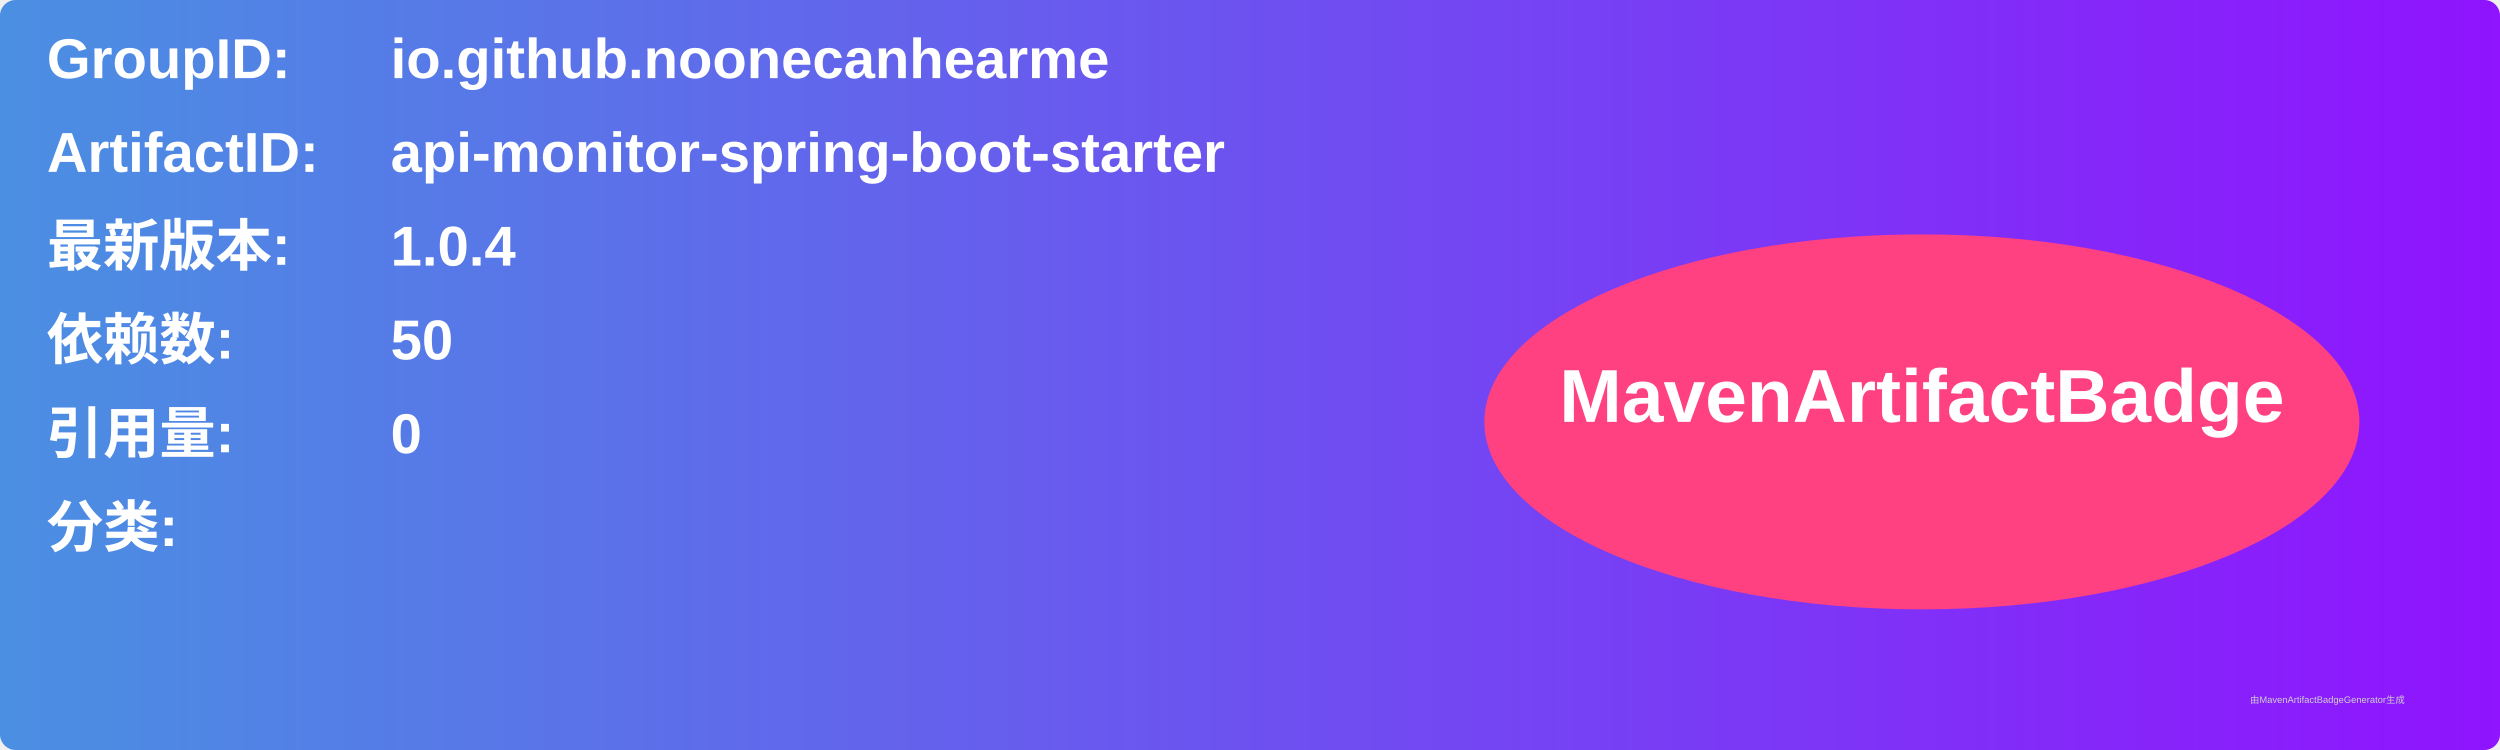
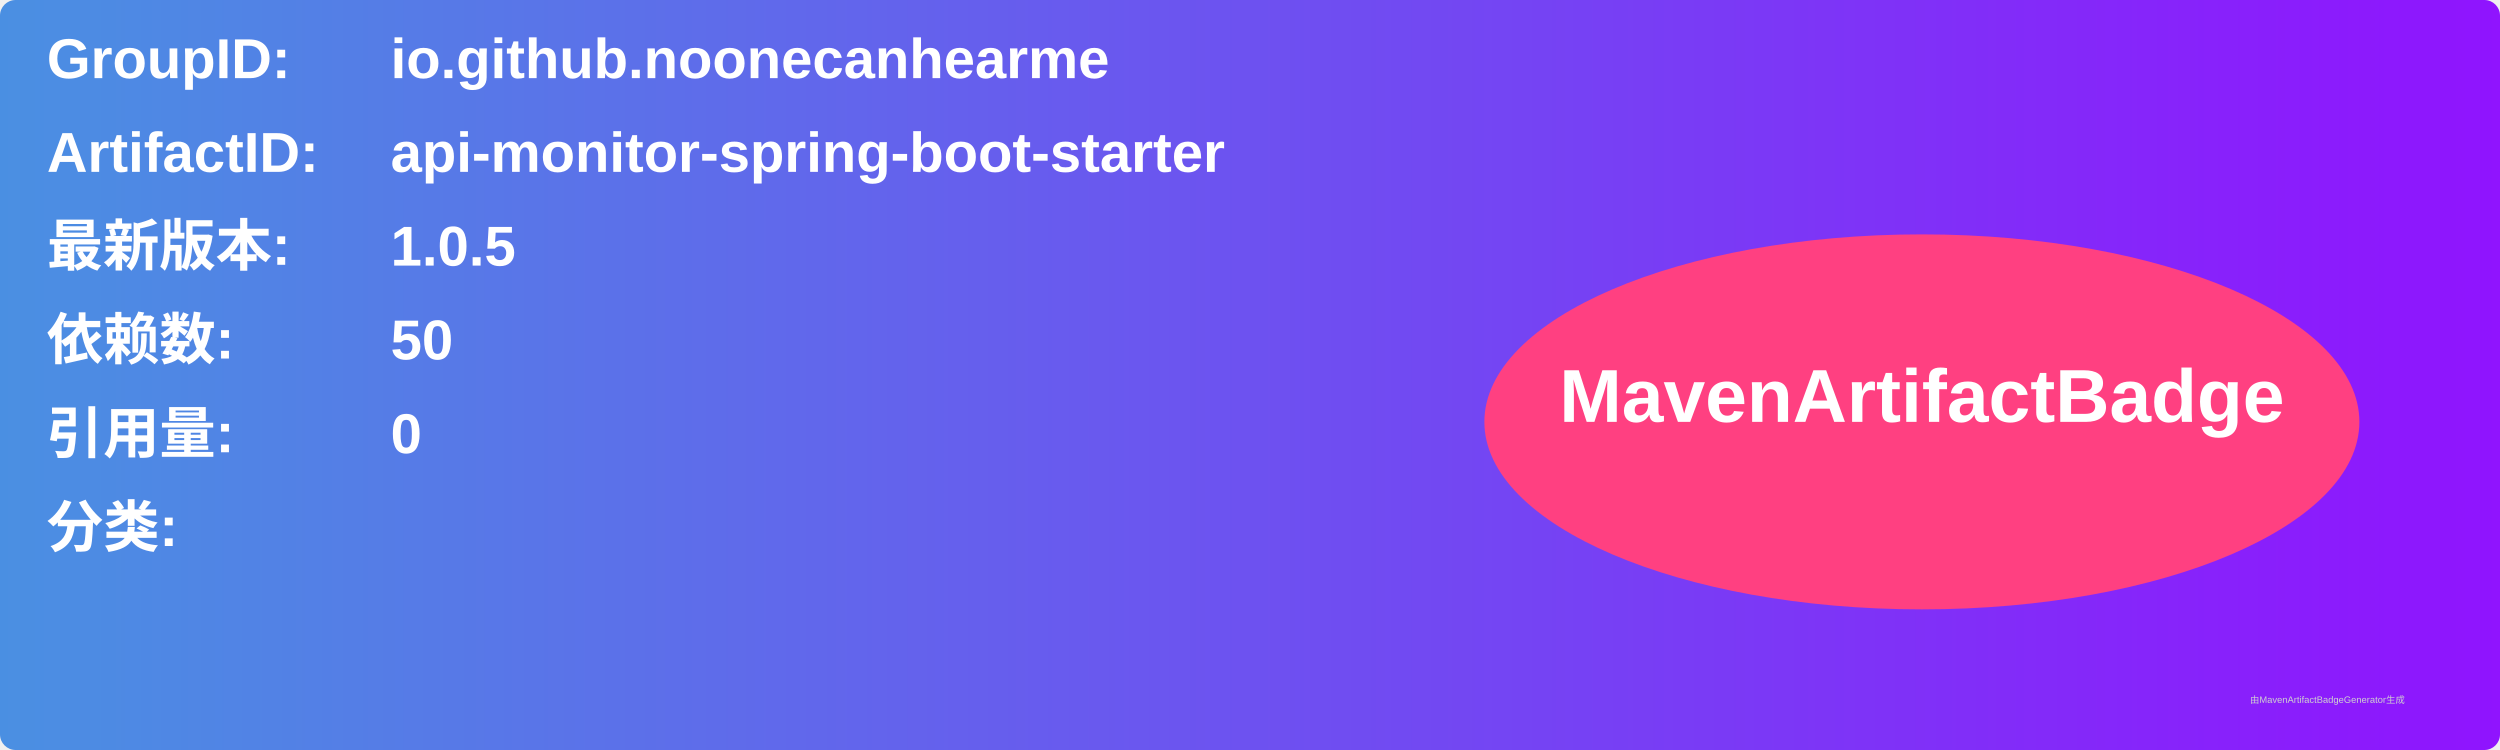
<svg xmlns="http://www.w3.org/2000/svg" width="800" height="240" viewBox="0 0 800 240">
  <linearGradient id="grad" x1="0%" y1="0%" x2="100%" y2="0%">
    <stop offset="0%" stop-color="#4a90e2" />
    <stop offset="100%" stop-color="#9013fe" />
  </linearGradient>
  <rect width="100%" height="100%" rx="5" ry="5" fill="url(#grad)" />
  <g transform="translate(15, 15)">
    <text x="0" y="10" font-family="Arial" font-size="18" fill="white" font-weight="bold" width="260">GroupID:</text>
    <text x="110" y="10" font-family="Arial" font-size="18" fill="white" font-weight="bold" width="460">io.github.noonecanhearme</text>
    <text x="0" y="40" font-family="Arial" font-size="18" fill="white" font-weight="bold" width="260">ArtifactID:</text>
    <text x="110" y="40" font-family="Arial" font-size="18" fill="white" font-weight="bold" width="460">api-monitor-spring-boot-starter</text>
    <text x="0" y="70" font-family="Arial" font-size="18" fill="white" font-weight="bold">最新版本:</text>
    <text x="110" y="70" font-family="Arial" font-size="18" fill="white" font-weight="bold">
-       <tspan font-weight="bold">1.0.4</tspan>
+       <tspan font-weight="bold">1.0.5</tspan>
    </text>
    <text x="0" y="100" font-family="Arial" font-size="18" fill="white" font-weight="bold">依赖数: </text>
    <text x="110" y="100" font-family="Arial" font-size="18" fill="white">
      <tspan font-weight="bold">50</tspan>
    </text>
    <text x="0" y="130" font-family="Arial" font-size="18" fill="white" font-weight="bold">引用量: </text>
    <text x="110" y="130" font-family="Arial" font-size="18" fill="white">
      <tspan font-weight="bold">0</tspan>
    </text>
    <text x="0" y="160" font-family="Arial" font-size="18" fill="white" font-weight="bold">分类:</text>
    <text x="10" y="190" font-family="Arial" font-size="10" fill="white">
      <tspan font-weight="bold" />
    </text>
    <ellipse cx="600" cy="120" rx="140" ry="60" fill="#ff4081" />
    <text x="600" y="120" text-anchor="middle" font-family="Arial" font-size="24" fill="white" font-weight="bold">MavenArtifactBadge</text>
  </g>
  <text x="720" y="225" font-family="Arial" font-size="3" fill="#d0d0d0">由MavenArtifactBadgeGenerator生成</text>
</svg>
